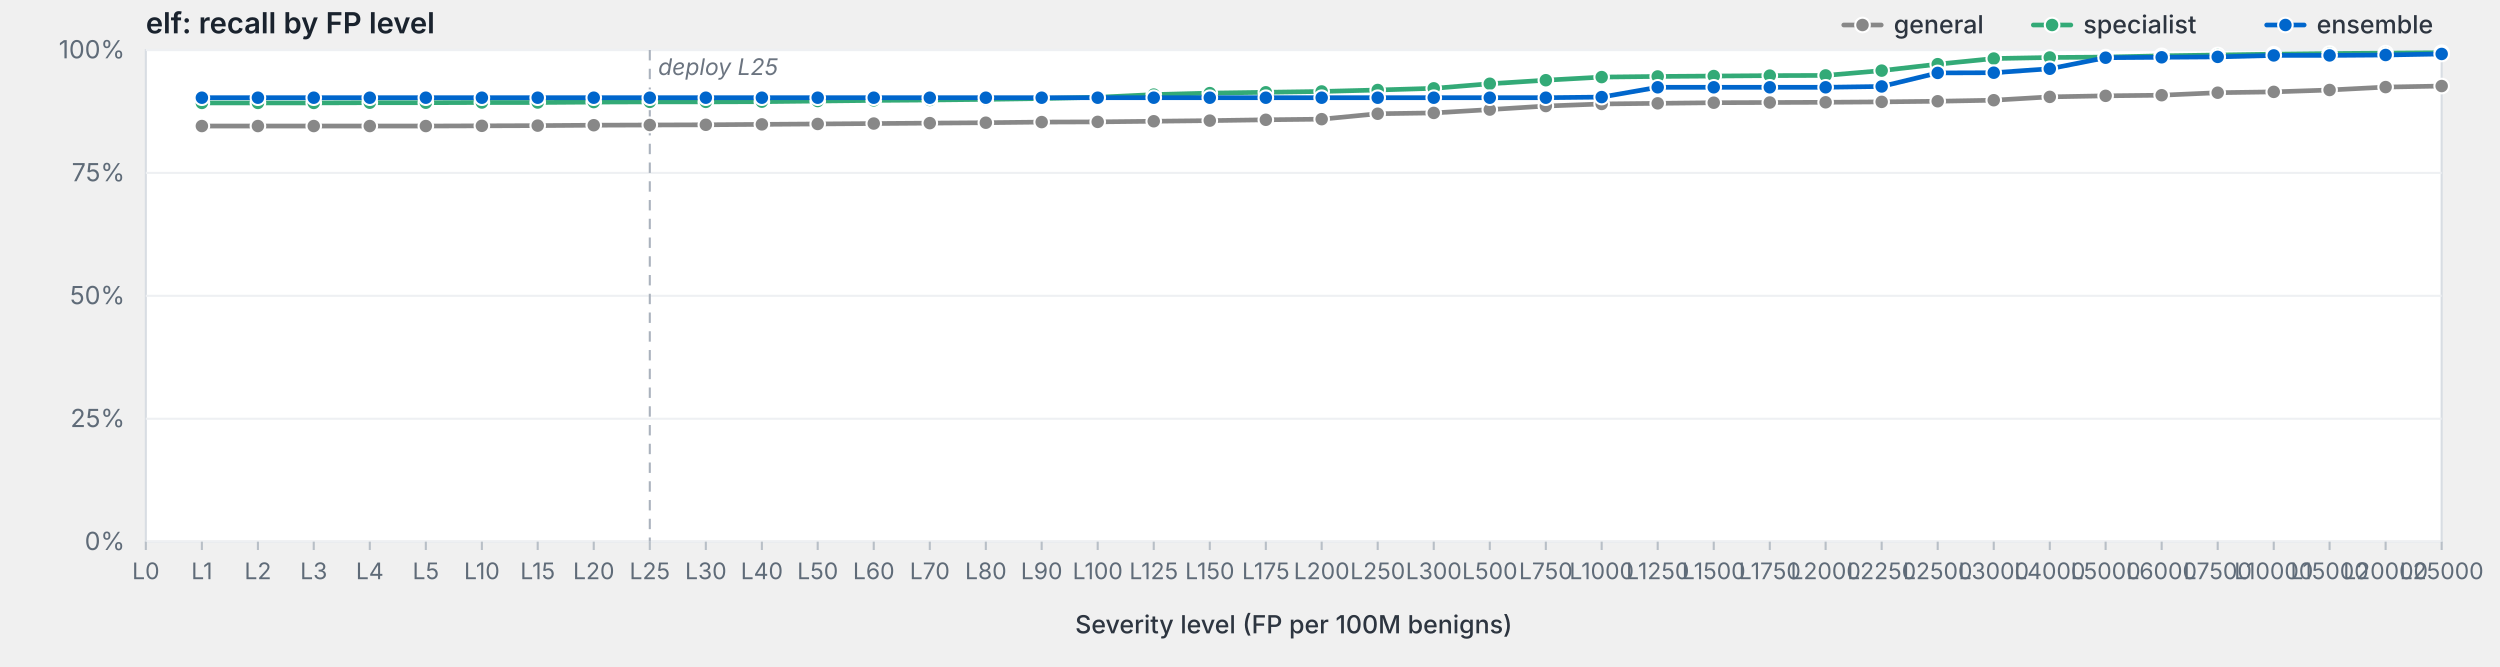
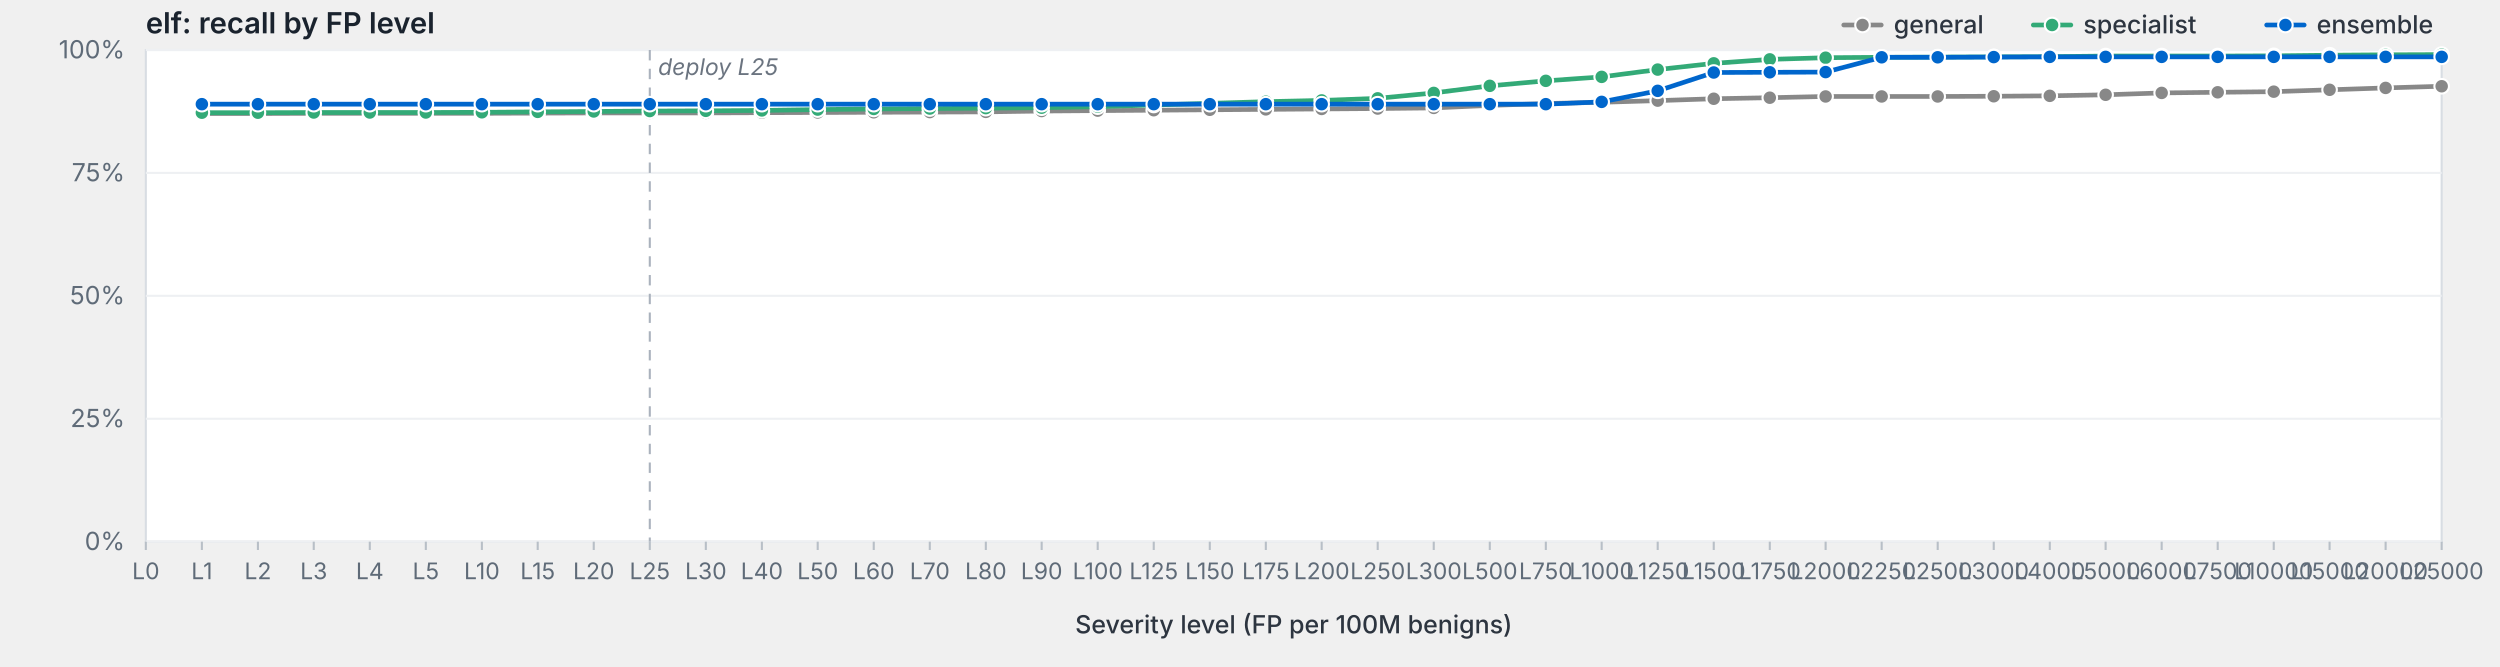
<svg xmlns="http://www.w3.org/2000/svg" viewBox="0 0 1200 320" width="1200" height="320" preserveAspectRatio="xMidYMid meet" role="img" aria-label="elf: recall by FP level">
  <style>svg { background: #fdfdfd; }.frame { fill: #fff; stroke: #d8dde3; stroke-width: 1; }.grid { stroke: #eef0f3; stroke-width: 1; }.tick { stroke: #b8bfc7; stroke-width: 1; }.axis-label { fill: #5f6b78; font-family: -apple-system, BlinkMacSystemFont, "Segoe UI", system-ui, sans-serif; font-size: 12px; }.x-label { fill: #5f6b78; font-family: -apple-system, BlinkMacSystemFont, "Segoe UI", system-ui, sans-serif; font-size: 11px; }.axis-title { fill: #2d3540; font-family: -apple-system, BlinkMacSystemFont, "Segoe UI", system-ui, sans-serif; font-size: 12px; font-weight: 500; }.title { fill: #1a232e; font-family: -apple-system, BlinkMacSystemFont, "Segoe UI", system-ui, sans-serif; font-size: 14px; font-weight: 600; }.deploy-marker { stroke: #aab2bd; stroke-width: 1; stroke-dasharray: 5,4; }.deploy-label { fill: #6b7480; font-family: -apple-system, BlinkMacSystemFont, "Segoe UI", system-ui, sans-serif; font-size: 11px; font-style: italic; }.curve { fill: none; stroke-width: 2.25; stroke-linejoin: round; stroke-linecap: round; }.marker { stroke: #fff; stroke-width: 1; }.legend-text { fill: #2d3540; font-family: -apple-system, BlinkMacSystemFont, "Segoe UI", system-ui, sans-serif; font-size: 12px; font-weight: 500; }</style>
  <text class="title" x="70" y="16">elf: recall by FP level</text>
  <rect class="frame" x="70" y="24" width="1102" height="236" />
  <line class="grid" x1="70" y1="260.0" x2="1172" y2="260.0" />
  <text class="axis-label" x="60" y="264.0" text-anchor="end">0%</text>
  <line class="grid" x1="70" y1="201.0" x2="1172" y2="201.0" />
  <text class="axis-label" x="60" y="205.0" text-anchor="end">25%</text>
  <line class="grid" x1="70" y1="142.0" x2="1172" y2="142.0" />
  <text class="axis-label" x="60" y="146.0" text-anchor="end">50%</text>
  <line class="grid" x1="70" y1="83.0" x2="1172" y2="83.0" />
  <text class="axis-label" x="60" y="87.0" text-anchor="end">75%</text>
  <line class="grid" x1="70" y1="24.0" x2="1172" y2="24.0" />
  <text class="axis-label" x="60" y="28.0" text-anchor="end">100%</text>
  <line class="deploy-marker" x1="311.9" y1="24" x2="311.9" y2="260" />
  <text class="deploy-label" x="315.9" y="36" text-anchor="start">deploy L25</text>
  <line class="tick" x1="70.0" y1="260" x2="70.0" y2="264" />
  <text class="x-label" x="70.0" y="278" text-anchor="middle">L0</text>
  <line class="tick" x1="96.9" y1="260" x2="96.9" y2="264" />
  <text class="x-label" x="96.9" y="278" text-anchor="middle">L1</text>
  <line class="tick" x1="123.8" y1="260" x2="123.8" y2="264" />
  <text class="x-label" x="123.8" y="278" text-anchor="middle">L2</text>
  <line class="tick" x1="150.6" y1="260" x2="150.6" y2="264" />
  <text class="x-label" x="150.6" y="278" text-anchor="middle">L3</text>
  <line class="tick" x1="177.5" y1="260" x2="177.5" y2="264" />
  <text class="x-label" x="177.5" y="278" text-anchor="middle">L4</text>
  <line class="tick" x1="204.4" y1="260" x2="204.4" y2="264" />
  <text class="x-label" x="204.4" y="278" text-anchor="middle">L5</text>
  <line class="tick" x1="231.3" y1="260" x2="231.3" y2="264" />
  <text class="x-label" x="231.3" y="278" text-anchor="middle">L10</text>
  <line class="tick" x1="258.1" y1="260" x2="258.1" y2="264" />
  <text class="x-label" x="258.1" y="278" text-anchor="middle">L15</text>
  <line class="tick" x1="285.0" y1="260" x2="285.0" y2="264" />
  <text class="x-label" x="285.0" y="278" text-anchor="middle">L20</text>
  <line class="tick" x1="311.9" y1="260" x2="311.9" y2="264" />
  <text class="x-label" x="311.9" y="278" text-anchor="middle">L25</text>
  <line class="tick" x1="338.8" y1="260" x2="338.8" y2="264" />
  <text class="x-label" x="338.8" y="278" text-anchor="middle">L30</text>
  <line class="tick" x1="365.7" y1="260" x2="365.7" y2="264" />
  <text class="x-label" x="365.7" y="278" text-anchor="middle">L40</text>
  <line class="tick" x1="392.5" y1="260" x2="392.5" y2="264" />
  <text class="x-label" x="392.5" y="278" text-anchor="middle">L50</text>
  <line class="tick" x1="419.4" y1="260" x2="419.4" y2="264" />
  <text class="x-label" x="419.4" y="278" text-anchor="middle">L60</text>
  <line class="tick" x1="446.3" y1="260" x2="446.3" y2="264" />
  <text class="x-label" x="446.3" y="278" text-anchor="middle">L70</text>
  <line class="tick" x1="473.2" y1="260" x2="473.2" y2="264" />
  <text class="x-label" x="473.2" y="278" text-anchor="middle">L80</text>
  <line class="tick" x1="500.0" y1="260" x2="500.0" y2="264" />
  <text class="x-label" x="500.0" y="278" text-anchor="middle">L90</text>
  <line class="tick" x1="526.9" y1="260" x2="526.9" y2="264" />
  <text class="x-label" x="526.9" y="278" text-anchor="middle">L100</text>
  <line class="tick" x1="553.8" y1="260" x2="553.8" y2="264" />
  <text class="x-label" x="553.8" y="278" text-anchor="middle">L125</text>
  <line class="tick" x1="580.7" y1="260" x2="580.7" y2="264" />
  <text class="x-label" x="580.7" y="278" text-anchor="middle">L150</text>
  <line class="tick" x1="607.6" y1="260" x2="607.6" y2="264" />
  <text class="x-label" x="607.6" y="278" text-anchor="middle">L175</text>
  <line class="tick" x1="634.4" y1="260" x2="634.4" y2="264" />
  <text class="x-label" x="634.4" y="278" text-anchor="middle">L200</text>
  <line class="tick" x1="661.3" y1="260" x2="661.3" y2="264" />
  <text class="x-label" x="661.3" y="278" text-anchor="middle">L250</text>
  <line class="tick" x1="688.2" y1="260" x2="688.2" y2="264" />
  <text class="x-label" x="688.2" y="278" text-anchor="middle">L300</text>
  <line class="tick" x1="715.1" y1="260" x2="715.1" y2="264" />
  <text class="x-label" x="715.1" y="278" text-anchor="middle">L500</text>
  <line class="tick" x1="742.0" y1="260" x2="742.0" y2="264" />
  <text class="x-label" x="742.0" y="278" text-anchor="middle">L750</text>
  <line class="tick" x1="768.8" y1="260" x2="768.8" y2="264" />
  <text class="x-label" x="768.8" y="278" text-anchor="middle">L1000</text>
  <line class="tick" x1="795.7" y1="260" x2="795.7" y2="264" />
  <text class="x-label" x="795.7" y="278" text-anchor="middle">L1250</text>
  <line class="tick" x1="822.6" y1="260" x2="822.6" y2="264" />
  <text class="x-label" x="822.6" y="278" text-anchor="middle">L1500</text>
  <line class="tick" x1="849.5" y1="260" x2="849.5" y2="264" />
  <text class="x-label" x="849.5" y="278" text-anchor="middle">L1750</text>
  <line class="tick" x1="876.3" y1="260" x2="876.3" y2="264" />
  <text class="x-label" x="876.3" y="278" text-anchor="middle">L2000</text>
  <line class="tick" x1="903.2" y1="260" x2="903.2" y2="264" />
  <text class="x-label" x="903.2" y="278" text-anchor="middle">L2250</text>
  <line class="tick" x1="930.1" y1="260" x2="930.1" y2="264" />
  <text class="x-label" x="930.1" y="278" text-anchor="middle">L2500</text>
  <line class="tick" x1="957.0" y1="260" x2="957.0" y2="264" />
  <text class="x-label" x="957.0" y="278" text-anchor="middle">L3000</text>
  <line class="tick" x1="983.9" y1="260" x2="983.9" y2="264" />
  <text class="x-label" x="983.9" y="278" text-anchor="middle">L4000</text>
  <line class="tick" x1="1010.7" y1="260" x2="1010.7" y2="264" />
  <text class="x-label" x="1010.7" y="278" text-anchor="middle">L5000</text>
  <line class="tick" x1="1037.6" y1="260" x2="1037.6" y2="264" />
  <text class="x-label" x="1037.6" y="278" text-anchor="middle">L6000</text>
  <line class="tick" x1="1064.5" y1="260" x2="1064.5" y2="264" />
  <text class="x-label" x="1064.5" y="278" text-anchor="middle">L7500</text>
  <line class="tick" x1="1091.4" y1="260" x2="1091.4" y2="264" />
  <text class="x-label" x="1091.4" y="278" text-anchor="middle">L10000</text>
  <line class="tick" x1="1118.2" y1="260" x2="1118.2" y2="264" />
  <text class="x-label" x="1118.2" y="278" text-anchor="middle">L15000</text>
  <line class="tick" x1="1145.1" y1="260" x2="1145.1" y2="264" />
  <text class="x-label" x="1145.1" y="278" text-anchor="middle">L20000</text>
  <line class="tick" x1="1172.0" y1="260" x2="1172.0" y2="264" />
  <text class="x-label" x="1172.0" y="278" text-anchor="middle">L25000</text>
  <text class="axis-title" x="621.0" y="304" text-anchor="middle">Severity level (FP per 100M benigns)</text>
-   <path class="curve" d="M96.9,60.5 L123.8,60.5 L150.6,60.5 L177.5,60.5 L204.4,60.5 L231.3,60.4 L258.1,60.3 L285.0,60.1 L311.9,60.0 L338.8,59.9 L365.7,59.7 L392.5,59.5 L419.4,59.3 L446.3,59.1 L473.2,58.9 L500.0,58.6 L526.9,58.5 L553.8,58.2 L580.7,57.9 L607.6,57.5 L634.4,57.2 L661.3,54.6 L688.2,54.2 L715.1,52.6 L742.0,50.9 L768.8,49.9 L795.7,49.6 L822.6,49.3 L849.5,49.2 L876.3,49.1 L903.2,48.9 L930.1,48.6 L957.0,48.1 L983.9,46.5 L1010.7,46.0 L1037.6,45.7 L1064.5,44.5 L1091.4,44.1 L1118.2,43.2 L1145.1,41.8 L1172.0,41.3" stroke="#888" />
-   <circle class="marker" cx="96.9" cy="60.5" r="3.5" fill="#888" />
-   <circle class="marker" cx="123.8" cy="60.5" r="3.5" fill="#888" />
-   <circle class="marker" cx="150.6" cy="60.5" r="3.5" fill="#888" />
-   <circle class="marker" cx="177.5" cy="60.5" r="3.5" fill="#888" />
-   <circle class="marker" cx="204.4" cy="60.5" r="3.5" fill="#888" />
-   <circle class="marker" cx="231.3" cy="60.4" r="3.5" fill="#888" />
-   <circle class="marker" cx="258.1" cy="60.3" r="3.5" fill="#888" />
-   <circle class="marker" cx="285.0" cy="60.1" r="3.5" fill="#888" />
-   <circle class="marker" cx="311.9" cy="60.0" r="3.5" fill="#888" />
-   <circle class="marker" cx="338.8" cy="59.9" r="3.5" fill="#888" />
-   <circle class="marker" cx="365.7" cy="59.7" r="3.5" fill="#888" />
-   <circle class="marker" cx="392.5" cy="59.5" r="3.5" fill="#888" />
-   <circle class="marker" cx="419.4" cy="59.3" r="3.5" fill="#888" />
-   <circle class="marker" cx="446.3" cy="59.1" r="3.5" fill="#888" />
-   <circle class="marker" cx="473.2" cy="58.9" r="3.5" fill="#888" />
-   <circle class="marker" cx="500.0" cy="58.6" r="3.5" fill="#888" />
-   <circle class="marker" cx="526.9" cy="58.5" r="3.5" fill="#888" />
-   <circle class="marker" cx="553.8" cy="58.2" r="3.5" fill="#888" />
-   <circle class="marker" cx="580.7" cy="57.9" r="3.5" fill="#888" />
-   <circle class="marker" cx="607.6" cy="57.5" r="3.5" fill="#888" />
-   <circle class="marker" cx="634.4" cy="57.2" r="3.5" fill="#888" />
-   <circle class="marker" cx="661.3" cy="54.6" r="3.5" fill="#888" />
-   <circle class="marker" cx="688.2" cy="54.2" r="3.5" fill="#888" />
-   <circle class="marker" cx="715.1" cy="52.6" r="3.5" fill="#888" />
-   <circle class="marker" cx="742.0" cy="50.9" r="3.5" fill="#888" />
-   <circle class="marker" cx="768.8" cy="49.9" r="3.5" fill="#888" />
-   <circle class="marker" cx="795.7" cy="49.6" r="3.5" fill="#888" />
-   <circle class="marker" cx="822.6" cy="49.3" r="3.5" fill="#888" />
-   <circle class="marker" cx="849.5" cy="49.2" r="3.5" fill="#888" />
-   <circle class="marker" cx="876.3" cy="49.1" r="3.5" fill="#888" />
-   <circle class="marker" cx="903.2" cy="48.9" r="3.5" fill="#888" />
-   <circle class="marker" cx="930.1" cy="48.6" r="3.5" fill="#888" />
-   <circle class="marker" cx="957.0" cy="48.1" r="3.5" fill="#888" />
-   <circle class="marker" cx="983.9" cy="46.5" r="3.5" fill="#888" />
-   <circle class="marker" cx="1010.7" cy="46.0" r="3.5" fill="#888" />
-   <circle class="marker" cx="1037.6" cy="45.7" r="3.5" fill="#888" />
-   <circle class="marker" cx="1064.5" cy="44.5" r="3.5" fill="#888" />
-   <circle class="marker" cx="1091.4" cy="44.1" r="3.5" fill="#888" />
-   <circle class="marker" cx="1118.2" cy="43.2" r="3.5" fill="#888" />
-   <circle class="marker" cx="1145.1" cy="41.8" r="3.5" fill="#888" />
-   <circle class="marker" cx="1172.0" cy="41.3" r="3.5" fill="#888" />
-   <path class="curve" d="M96.9,49.4 L123.8,49.4 L150.6,49.4 L177.5,49.3 L204.4,49.3 L231.3,49.2 L258.1,49.2 L285.0,49.0 L311.9,48.9 L338.8,48.9 L365.7,48.8 L392.5,48.5 L419.4,48.2 L446.3,48.0 L473.2,47.7 L500.0,47.3 L526.9,46.7 L553.8,45.4 L580.7,44.7 L607.6,44.3 L634.4,43.9 L661.3,43.2 L688.2,42.4 L715.1,40.2 L742.0,38.5 L768.8,37.0 L795.7,36.7 L822.6,36.5 L849.5,36.3 L876.3,36.2 L903.2,33.9 L930.1,30.8 L957.0,28.1 L983.9,27.6 L1010.7,27.4 L1037.6,26.8 L1064.5,26.4 L1091.4,26.0 L1118.2,25.7 L1145.1,25.5 L1172.0,25.3" stroke="#3a7" />
-   <circle class="marker" cx="96.9" cy="49.4" r="3.5" fill="#3a7" />
-   <circle class="marker" cx="123.8" cy="49.4" r="3.5" fill="#3a7" />
-   <circle class="marker" cx="150.6" cy="49.4" r="3.5" fill="#3a7" />
-   <circle class="marker" cx="177.5" cy="49.3" r="3.5" fill="#3a7" />
-   <circle class="marker" cx="204.4" cy="49.3" r="3.5" fill="#3a7" />
-   <circle class="marker" cx="231.3" cy="49.2" r="3.5" fill="#3a7" />
-   <circle class="marker" cx="258.1" cy="49.2" r="3.5" fill="#3a7" />
-   <circle class="marker" cx="285.0" cy="49.0" r="3.5" fill="#3a7" />
-   <circle class="marker" cx="311.9" cy="48.9" r="3.5" fill="#3a7" />
-   <circle class="marker" cx="338.8" cy="48.9" r="3.5" fill="#3a7" />
-   <circle class="marker" cx="365.7" cy="48.8" r="3.5" fill="#3a7" />
-   <circle class="marker" cx="392.5" cy="48.5" r="3.5" fill="#3a7" />
-   <circle class="marker" cx="419.4" cy="48.2" r="3.5" fill="#3a7" />
-   <circle class="marker" cx="446.3" cy="48.0" r="3.5" fill="#3a7" />
-   <circle class="marker" cx="473.2" cy="47.7" r="3.5" fill="#3a7" />
-   <circle class="marker" cx="500.0" cy="47.3" r="3.5" fill="#3a7" />
-   <circle class="marker" cx="526.9" cy="46.7" r="3.5" fill="#3a7" />
-   <circle class="marker" cx="553.8" cy="45.4" r="3.5" fill="#3a7" />
-   <circle class="marker" cx="580.7" cy="44.7" r="3.5" fill="#3a7" />
-   <circle class="marker" cx="607.6" cy="44.3" r="3.5" fill="#3a7" />
-   <circle class="marker" cx="634.4" cy="43.9" r="3.5" fill="#3a7" />
-   <circle class="marker" cx="661.3" cy="43.2" r="3.5" fill="#3a7" />
-   <circle class="marker" cx="688.2" cy="42.4" r="3.5" fill="#3a7" />
-   <circle class="marker" cx="715.1" cy="40.2" r="3.5" fill="#3a7" />
-   <circle class="marker" cx="742.0" cy="38.5" r="3.5" fill="#3a7" />
-   <circle class="marker" cx="768.8" cy="37.0" r="3.5" fill="#3a7" />
-   <circle class="marker" cx="795.7" cy="36.7" r="3.5" fill="#3a7" />
-   <circle class="marker" cx="822.6" cy="36.5" r="3.5" fill="#3a7" />
-   <circle class="marker" cx="849.5" cy="36.3" r="3.5" fill="#3a7" />
-   <circle class="marker" cx="876.3" cy="36.2" r="3.5" fill="#3a7" />
-   <circle class="marker" cx="903.2" cy="33.9" r="3.5" fill="#3a7" />
-   <circle class="marker" cx="930.1" cy="30.8" r="3.5" fill="#3a7" />
-   <circle class="marker" cx="957.0" cy="28.1" r="3.5" fill="#3a7" />
-   <circle class="marker" cx="983.9" cy="27.6" r="3.5" fill="#3a7" />
-   <circle class="marker" cx="1010.7" cy="27.4" r="3.5" fill="#3a7" />
-   <circle class="marker" cx="1037.6" cy="26.8" r="3.5" fill="#3a7" />
-   <circle class="marker" cx="1064.5" cy="26.4" r="3.5" fill="#3a7" />
-   <circle class="marker" cx="1091.4" cy="26.0" r="3.5" fill="#3a7" />
-   <circle class="marker" cx="1118.2" cy="25.7" r="3.5" fill="#3a7" />
-   <circle class="marker" cx="1145.1" cy="25.5" r="3.5" fill="#3a7" />
-   <circle class="marker" cx="1172.0" cy="25.3" r="3.5" fill="#3a7" />
-   <path class="curve" d="M96.9,46.9 L123.8,46.9 L150.6,46.9 L177.5,46.9 L204.4,46.9 L231.3,46.9 L258.1,46.9 L285.0,46.9 L311.9,46.9 L338.8,46.9 L365.7,46.9 L392.5,46.9 L419.4,46.9 L446.3,46.9 L473.2,46.9 L500.0,46.9 L526.9,46.9 L553.8,46.9 L580.7,46.9 L607.6,46.9 L634.4,46.9 L661.3,46.9 L688.2,46.9 L715.1,46.9 L742.0,46.9 L768.8,46.6 L795.7,41.9 L822.6,41.9 L849.5,41.9 L876.3,41.9 L903.2,41.5 L930.1,35.0 L957.0,34.9 L983.9,33.0 L1010.7,27.7 L1037.6,27.5 L1064.5,27.3 L1091.4,26.6 L1118.2,26.6 L1145.1,26.4 L1172.0,25.9" stroke="#06c" />
-   <circle class="marker" cx="96.9" cy="46.9" r="3.5" fill="#06c" />
-   <circle class="marker" cx="123.8" cy="46.9" r="3.5" fill="#06c" />
-   <circle class="marker" cx="150.6" cy="46.9" r="3.5" fill="#06c" />
-   <circle class="marker" cx="177.5" cy="46.9" r="3.5" fill="#06c" />
-   <circle class="marker" cx="204.4" cy="46.9" r="3.5" fill="#06c" />
-   <circle class="marker" cx="231.3" cy="46.9" r="3.5" fill="#06c" />
-   <circle class="marker" cx="258.1" cy="46.9" r="3.5" fill="#06c" />
-   <circle class="marker" cx="285.0" cy="46.9" r="3.5" fill="#06c" />
-   <circle class="marker" cx="311.9" cy="46.9" r="3.5" fill="#06c" />
-   <circle class="marker" cx="338.8" cy="46.9" r="3.5" fill="#06c" />
-   <circle class="marker" cx="365.7" cy="46.9" r="3.5" fill="#06c" />
-   <circle class="marker" cx="392.5" cy="46.9" r="3.5" fill="#06c" />
-   <circle class="marker" cx="419.4" cy="46.9" r="3.5" fill="#06c" />
-   <circle class="marker" cx="446.3" cy="46.9" r="3.5" fill="#06c" />
-   <circle class="marker" cx="473.2" cy="46.9" r="3.5" fill="#06c" />
-   <circle class="marker" cx="500.0" cy="46.9" r="3.5" fill="#06c" />
-   <circle class="marker" cx="526.9" cy="46.9" r="3.5" fill="#06c" />
-   <circle class="marker" cx="553.8" cy="46.9" r="3.5" fill="#06c" />
-   <circle class="marker" cx="580.7" cy="46.9" r="3.5" fill="#06c" />
-   <circle class="marker" cx="607.6" cy="46.9" r="3.5" fill="#06c" />
-   <circle class="marker" cx="634.4" cy="46.9" r="3.5" fill="#06c" />
-   <circle class="marker" cx="661.3" cy="46.9" r="3.5" fill="#06c" />
-   <circle class="marker" cx="688.2" cy="46.9" r="3.5" fill="#06c" />
-   <circle class="marker" cx="715.1" cy="46.9" r="3.5" fill="#06c" />
-   <circle class="marker" cx="742.0" cy="46.9" r="3.5" fill="#06c" />
-   <circle class="marker" cx="768.8" cy="46.6" r="3.5" fill="#06c" />
-   <circle class="marker" cx="795.7" cy="41.9" r="3.5" fill="#06c" />
-   <circle class="marker" cx="822.6" cy="41.9" r="3.5" fill="#06c" />
-   <circle class="marker" cx="849.5" cy="41.9" r="3.5" fill="#06c" />
-   <circle class="marker" cx="876.3" cy="41.9" r="3.5" fill="#06c" />
-   <circle class="marker" cx="903.2" cy="41.5" r="3.5" fill="#06c" />
-   <circle class="marker" cx="930.1" cy="35.0" r="3.5" fill="#06c" />
-   <circle class="marker" cx="957.0" cy="34.9" r="3.5" fill="#06c" />
-   <circle class="marker" cx="983.9" cy="33.0" r="3.5" fill="#06c" />
-   <circle class="marker" cx="1010.7" cy="27.7" r="3.5" fill="#06c" />
-   <circle class="marker" cx="1037.6" cy="27.5" r="3.5" fill="#06c" />
+   <path class="curve" d="M96.9,54.5 L123.8,54.5 L150.6,54.4 L177.5,54.4 L204.4,54.4 L231.3,54.4 L258.1,54.3 L285.0,54.2 L311.9,54.2 L338.8,54.2 L365.7,54.1 L392.5,54.0 L419.4,53.9 L446.3,53.8 L473.2,53.7 L500.0,53.3 L526.9,53.1 L553.8,52.9 L580.7,52.7 L607.6,52.5 L634.4,52.3 L661.3,52.1 L688.2,51.8 L715.1,50.6 L742.0,49.7 L768.8,49.1 L795.7,48.3 L822.6,47.4 L849.5,46.9 L876.3,46.3 L903.2,46.3 L930.1,46.3 L957.0,46.2 L983.9,46.0 L1010.7,45.5 L1037.6,44.6 L1064.5,44.3 L1091.4,44.0 L1118.2,43.1 L1145.1,42.2 L1172.0,41.4" stroke="#888" />
+   <circle class="marker" cx="96.9" cy="54.5" r="3.5" fill="#888" />
+   <circle class="marker" cx="123.8" cy="54.5" r="3.5" fill="#888" />
+   <circle class="marker" cx="150.6" cy="54.4" r="3.5" fill="#888" />
+   <circle class="marker" cx="177.5" cy="54.4" r="3.5" fill="#888" />
+   <circle class="marker" cx="204.4" cy="54.4" r="3.5" fill="#888" />
+   <circle class="marker" cx="231.3" cy="54.4" r="3.5" fill="#888" />
+   <circle class="marker" cx="258.1" cy="54.3" r="3.5" fill="#888" />
+   <circle class="marker" cx="285.0" cy="54.2" r="3.5" fill="#888" />
+   <circle class="marker" cx="311.9" cy="54.2" r="3.5" fill="#888" />
+   <circle class="marker" cx="338.8" cy="54.2" r="3.5" fill="#888" />
+   <circle class="marker" cx="365.7" cy="54.1" r="3.5" fill="#888" />
+   <circle class="marker" cx="392.5" cy="54.0" r="3.5" fill="#888" />
+   <circle class="marker" cx="419.4" cy="53.9" r="3.5" fill="#888" />
+   <circle class="marker" cx="446.3" cy="53.8" r="3.5" fill="#888" />
+   <circle class="marker" cx="473.2" cy="53.7" r="3.5" fill="#888" />
+   <circle class="marker" cx="500.0" cy="53.3" r="3.5" fill="#888" />
+   <circle class="marker" cx="526.9" cy="53.1" r="3.5" fill="#888" />
+   <circle class="marker" cx="553.8" cy="52.9" r="3.5" fill="#888" />
+   <circle class="marker" cx="580.7" cy="52.7" r="3.5" fill="#888" />
+   <circle class="marker" cx="607.6" cy="52.5" r="3.5" fill="#888" />
+   <circle class="marker" cx="634.4" cy="52.3" r="3.5" fill="#888" />
+   <circle class="marker" cx="661.3" cy="52.1" r="3.5" fill="#888" />
+   <circle class="marker" cx="688.2" cy="51.8" r="3.5" fill="#888" />
+   <circle class="marker" cx="715.1" cy="50.6" r="3.5" fill="#888" />
+   <circle class="marker" cx="742.0" cy="49.7" r="3.5" fill="#888" />
+   <circle class="marker" cx="768.8" cy="49.1" r="3.5" fill="#888" />
+   <circle class="marker" cx="795.7" cy="48.3" r="3.5" fill="#888" />
+   <circle class="marker" cx="822.6" cy="47.4" r="3.5" fill="#888" />
+   <circle class="marker" cx="849.5" cy="46.9" r="3.5" fill="#888" />
+   <circle class="marker" cx="876.3" cy="46.3" r="3.5" fill="#888" />
+   <circle class="marker" cx="903.2" cy="46.3" r="3.5" fill="#888" />
+   <circle class="marker" cx="930.1" cy="46.3" r="3.5" fill="#888" />
+   <circle class="marker" cx="957.0" cy="46.2" r="3.5" fill="#888" />
+   <circle class="marker" cx="983.9" cy="46.0" r="3.5" fill="#888" />
+   <circle class="marker" cx="1010.7" cy="45.5" r="3.5" fill="#888" />
+   <circle class="marker" cx="1037.6" cy="44.6" r="3.5" fill="#888" />
+   <circle class="marker" cx="1064.5" cy="44.3" r="3.5" fill="#888" />
+   <circle class="marker" cx="1091.4" cy="44.0" r="3.5" fill="#888" />
+   <circle class="marker" cx="1118.2" cy="43.1" r="3.5" fill="#888" />
+   <circle class="marker" cx="1145.1" cy="42.2" r="3.5" fill="#888" />
+   <circle class="marker" cx="1172.0" cy="41.4" r="3.5" fill="#888" />
+   <path class="curve" d="M96.9,54.1 L123.8,54.1 L150.6,54.0 L177.5,54.0 L204.4,54.0 L231.3,53.9 L258.1,53.7 L285.0,53.5 L311.9,53.3 L338.8,53.2 L365.7,53.0 L392.5,52.6 L419.4,52.3 L446.3,52.1 L473.2,51.9 L500.0,51.7 L526.9,51.2 L553.8,50.4 L580.7,49.6 L607.6,48.8 L634.4,48.2 L661.3,47.2 L688.2,44.6 L715.1,41.2 L742.0,38.8 L768.8,36.9 L795.7,33.4 L822.6,30.4 L849.5,28.5 L876.3,27.7 L903.2,27.5 L930.1,27.4 L957.0,27.3 L983.9,27.2 L1010.7,26.9 L1037.6,26.9 L1064.5,26.9 L1091.4,26.8 L1118.2,26.5 L1145.1,26.3 L1172.0,26.2" stroke="#3a7" />
+   <circle class="marker" cx="96.9" cy="54.1" r="3.5" fill="#3a7" />
+   <circle class="marker" cx="123.8" cy="54.1" r="3.5" fill="#3a7" />
+   <circle class="marker" cx="150.6" cy="54.0" r="3.5" fill="#3a7" />
+   <circle class="marker" cx="177.5" cy="54.0" r="3.5" fill="#3a7" />
+   <circle class="marker" cx="204.4" cy="54.0" r="3.5" fill="#3a7" />
+   <circle class="marker" cx="231.3" cy="53.9" r="3.5" fill="#3a7" />
+   <circle class="marker" cx="258.1" cy="53.7" r="3.5" fill="#3a7" />
+   <circle class="marker" cx="285.0" cy="53.5" r="3.5" fill="#3a7" />
+   <circle class="marker" cx="311.9" cy="53.3" r="3.5" fill="#3a7" />
+   <circle class="marker" cx="338.8" cy="53.2" r="3.5" fill="#3a7" />
+   <circle class="marker" cx="365.7" cy="53.0" r="3.5" fill="#3a7" />
+   <circle class="marker" cx="392.5" cy="52.6" r="3.5" fill="#3a7" />
+   <circle class="marker" cx="419.4" cy="52.3" r="3.5" fill="#3a7" />
+   <circle class="marker" cx="446.3" cy="52.1" r="3.5" fill="#3a7" />
+   <circle class="marker" cx="473.2" cy="51.9" r="3.5" fill="#3a7" />
+   <circle class="marker" cx="500.0" cy="51.7" r="3.5" fill="#3a7" />
+   <circle class="marker" cx="526.9" cy="51.2" r="3.5" fill="#3a7" />
+   <circle class="marker" cx="553.8" cy="50.4" r="3.5" fill="#3a7" />
+   <circle class="marker" cx="580.7" cy="49.6" r="3.5" fill="#3a7" />
+   <circle class="marker" cx="607.6" cy="48.8" r="3.5" fill="#3a7" />
+   <circle class="marker" cx="634.4" cy="48.2" r="3.5" fill="#3a7" />
+   <circle class="marker" cx="661.3" cy="47.2" r="3.5" fill="#3a7" />
+   <circle class="marker" cx="688.2" cy="44.6" r="3.5" fill="#3a7" />
+   <circle class="marker" cx="715.1" cy="41.2" r="3.5" fill="#3a7" />
+   <circle class="marker" cx="742.0" cy="38.8" r="3.5" fill="#3a7" />
+   <circle class="marker" cx="768.8" cy="36.9" r="3.5" fill="#3a7" />
+   <circle class="marker" cx="795.7" cy="33.4" r="3.5" fill="#3a7" />
+   <circle class="marker" cx="822.6" cy="30.4" r="3.5" fill="#3a7" />
+   <circle class="marker" cx="849.5" cy="28.5" r="3.5" fill="#3a7" />
+   <circle class="marker" cx="876.3" cy="27.7" r="3.5" fill="#3a7" />
+   <circle class="marker" cx="903.2" cy="27.5" r="3.5" fill="#3a7" />
+   <circle class="marker" cx="930.1" cy="27.4" r="3.5" fill="#3a7" />
+   <circle class="marker" cx="957.0" cy="27.3" r="3.5" fill="#3a7" />
+   <circle class="marker" cx="983.9" cy="27.2" r="3.5" fill="#3a7" />
+   <circle class="marker" cx="1010.7" cy="26.9" r="3.5" fill="#3a7" />
+   <circle class="marker" cx="1037.6" cy="26.9" r="3.5" fill="#3a7" />
+   <circle class="marker" cx="1064.5" cy="26.9" r="3.5" fill="#3a7" />
+   <circle class="marker" cx="1091.4" cy="26.8" r="3.5" fill="#3a7" />
+   <circle class="marker" cx="1118.2" cy="26.5" r="3.5" fill="#3a7" />
+   <circle class="marker" cx="1145.1" cy="26.3" r="3.5" fill="#3a7" />
+   <circle class="marker" cx="1172.0" cy="26.2" r="3.5" fill="#3a7" />
+   <path class="curve" d="M96.9,50.0 L123.8,50.0 L150.6,50.0 L177.5,50.0 L204.4,50.0 L231.3,50.0 L258.1,50.0 L285.0,50.0 L311.9,50.0 L338.8,50.0 L365.7,50.0 L392.5,50.0 L419.4,50.0 L446.3,50.0 L473.2,50.0 L500.0,50.0 L526.9,50.0 L553.8,50.0 L580.7,50.0 L607.6,50.0 L634.4,50.0 L661.3,50.0 L688.2,50.0 L715.1,50.0 L742.0,50.0 L768.8,48.9 L795.7,43.6 L822.6,34.8 L849.5,34.7 L876.3,34.6 L903.2,27.5 L930.1,27.5 L957.0,27.4 L983.9,27.3 L1010.7,27.3 L1037.6,27.3 L1064.5,27.3 L1091.4,27.3 L1118.2,27.3 L1145.1,27.3 L1172.0,27.3" stroke="#06c" />
+   <circle class="marker" cx="96.9" cy="50.0" r="3.5" fill="#06c" />
+   <circle class="marker" cx="123.8" cy="50.0" r="3.5" fill="#06c" />
+   <circle class="marker" cx="150.6" cy="50.0" r="3.5" fill="#06c" />
+   <circle class="marker" cx="177.5" cy="50.0" r="3.5" fill="#06c" />
+   <circle class="marker" cx="204.4" cy="50.0" r="3.5" fill="#06c" />
+   <circle class="marker" cx="231.3" cy="50.0" r="3.5" fill="#06c" />
+   <circle class="marker" cx="258.1" cy="50.0" r="3.5" fill="#06c" />
+   <circle class="marker" cx="285.0" cy="50.0" r="3.5" fill="#06c" />
+   <circle class="marker" cx="311.9" cy="50.0" r="3.5" fill="#06c" />
+   <circle class="marker" cx="338.8" cy="50.0" r="3.5" fill="#06c" />
+   <circle class="marker" cx="365.7" cy="50.0" r="3.5" fill="#06c" />
+   <circle class="marker" cx="392.5" cy="50.0" r="3.5" fill="#06c" />
+   <circle class="marker" cx="419.4" cy="50.0" r="3.5" fill="#06c" />
+   <circle class="marker" cx="446.3" cy="50.0" r="3.5" fill="#06c" />
+   <circle class="marker" cx="473.2" cy="50.0" r="3.5" fill="#06c" />
+   <circle class="marker" cx="500.0" cy="50.0" r="3.5" fill="#06c" />
+   <circle class="marker" cx="526.9" cy="50.0" r="3.5" fill="#06c" />
+   <circle class="marker" cx="553.8" cy="50.0" r="3.5" fill="#06c" />
+   <circle class="marker" cx="580.7" cy="50.0" r="3.5" fill="#06c" />
+   <circle class="marker" cx="607.6" cy="50.0" r="3.5" fill="#06c" />
+   <circle class="marker" cx="634.4" cy="50.0" r="3.5" fill="#06c" />
+   <circle class="marker" cx="661.3" cy="50.0" r="3.5" fill="#06c" />
+   <circle class="marker" cx="688.2" cy="50.0" r="3.5" fill="#06c" />
+   <circle class="marker" cx="715.1" cy="50.0" r="3.5" fill="#06c" />
+   <circle class="marker" cx="742.0" cy="50.0" r="3.5" fill="#06c" />
+   <circle class="marker" cx="768.8" cy="48.9" r="3.5" fill="#06c" />
+   <circle class="marker" cx="795.7" cy="43.6" r="3.5" fill="#06c" />
+   <circle class="marker" cx="822.6" cy="34.8" r="3.5" fill="#06c" />
+   <circle class="marker" cx="849.5" cy="34.7" r="3.5" fill="#06c" />
+   <circle class="marker" cx="876.3" cy="34.6" r="3.5" fill="#06c" />
+   <circle class="marker" cx="903.2" cy="27.5" r="3.5" fill="#06c" />
+   <circle class="marker" cx="930.1" cy="27.5" r="3.5" fill="#06c" />
+   <circle class="marker" cx="957.0" cy="27.4" r="3.5" fill="#06c" />
+   <circle class="marker" cx="983.9" cy="27.3" r="3.5" fill="#06c" />
+   <circle class="marker" cx="1010.7" cy="27.3" r="3.5" fill="#06c" />
+   <circle class="marker" cx="1037.6" cy="27.3" r="3.5" fill="#06c" />
  <circle class="marker" cx="1064.5" cy="27.3" r="3.5" fill="#06c" />
-   <circle class="marker" cx="1091.4" cy="26.6" r="3.5" fill="#06c" />
-   <circle class="marker" cx="1118.2" cy="26.6" r="3.5" fill="#06c" />
-   <circle class="marker" cx="1145.1" cy="26.4" r="3.5" fill="#06c" />
-   <circle class="marker" cx="1172.0" cy="25.9" r="3.5" fill="#06c" />
+   <circle class="marker" cx="1091.4" cy="27.3" r="3.5" fill="#06c" />
+   <circle class="marker" cx="1118.2" cy="27.3" r="3.5" fill="#06c" />
+   <circle class="marker" cx="1145.1" cy="27.3" r="3.5" fill="#06c" />
+   <circle class="marker" cx="1172.0" cy="27.3" r="3.5" fill="#06c" />
  <line x1="1088.0" y1="12.0" x2="1106.0" y2="12.0" stroke="#06c" stroke-width="2.25" stroke-linecap="round" />
  <circle cx="1097.0" cy="12.0" r="3.5" fill="#06c" stroke="#fff" stroke-width="1" />
  <text class="legend-text" x="1112.0" y="16.0">ensemble</text>
  <line x1="976.0" y1="12.0" x2="994.0" y2="12.0" stroke="#3a7" stroke-width="2.25" stroke-linecap="round" />
  <circle cx="985.0" cy="12.0" r="3.5" fill="#3a7" stroke="#fff" stroke-width="1" />
  <text class="legend-text" x="1000.0" y="16.0">specialist</text>
  <line x1="885.0" y1="12.0" x2="903.0" y2="12.0" stroke="#888" stroke-width="2.25" stroke-linecap="round" />
  <circle cx="894.0" cy="12.0" r="3.5" fill="#888" stroke="#fff" stroke-width="1" />
  <text class="legend-text" x="909.0" y="16.0">general</text>
</svg>
